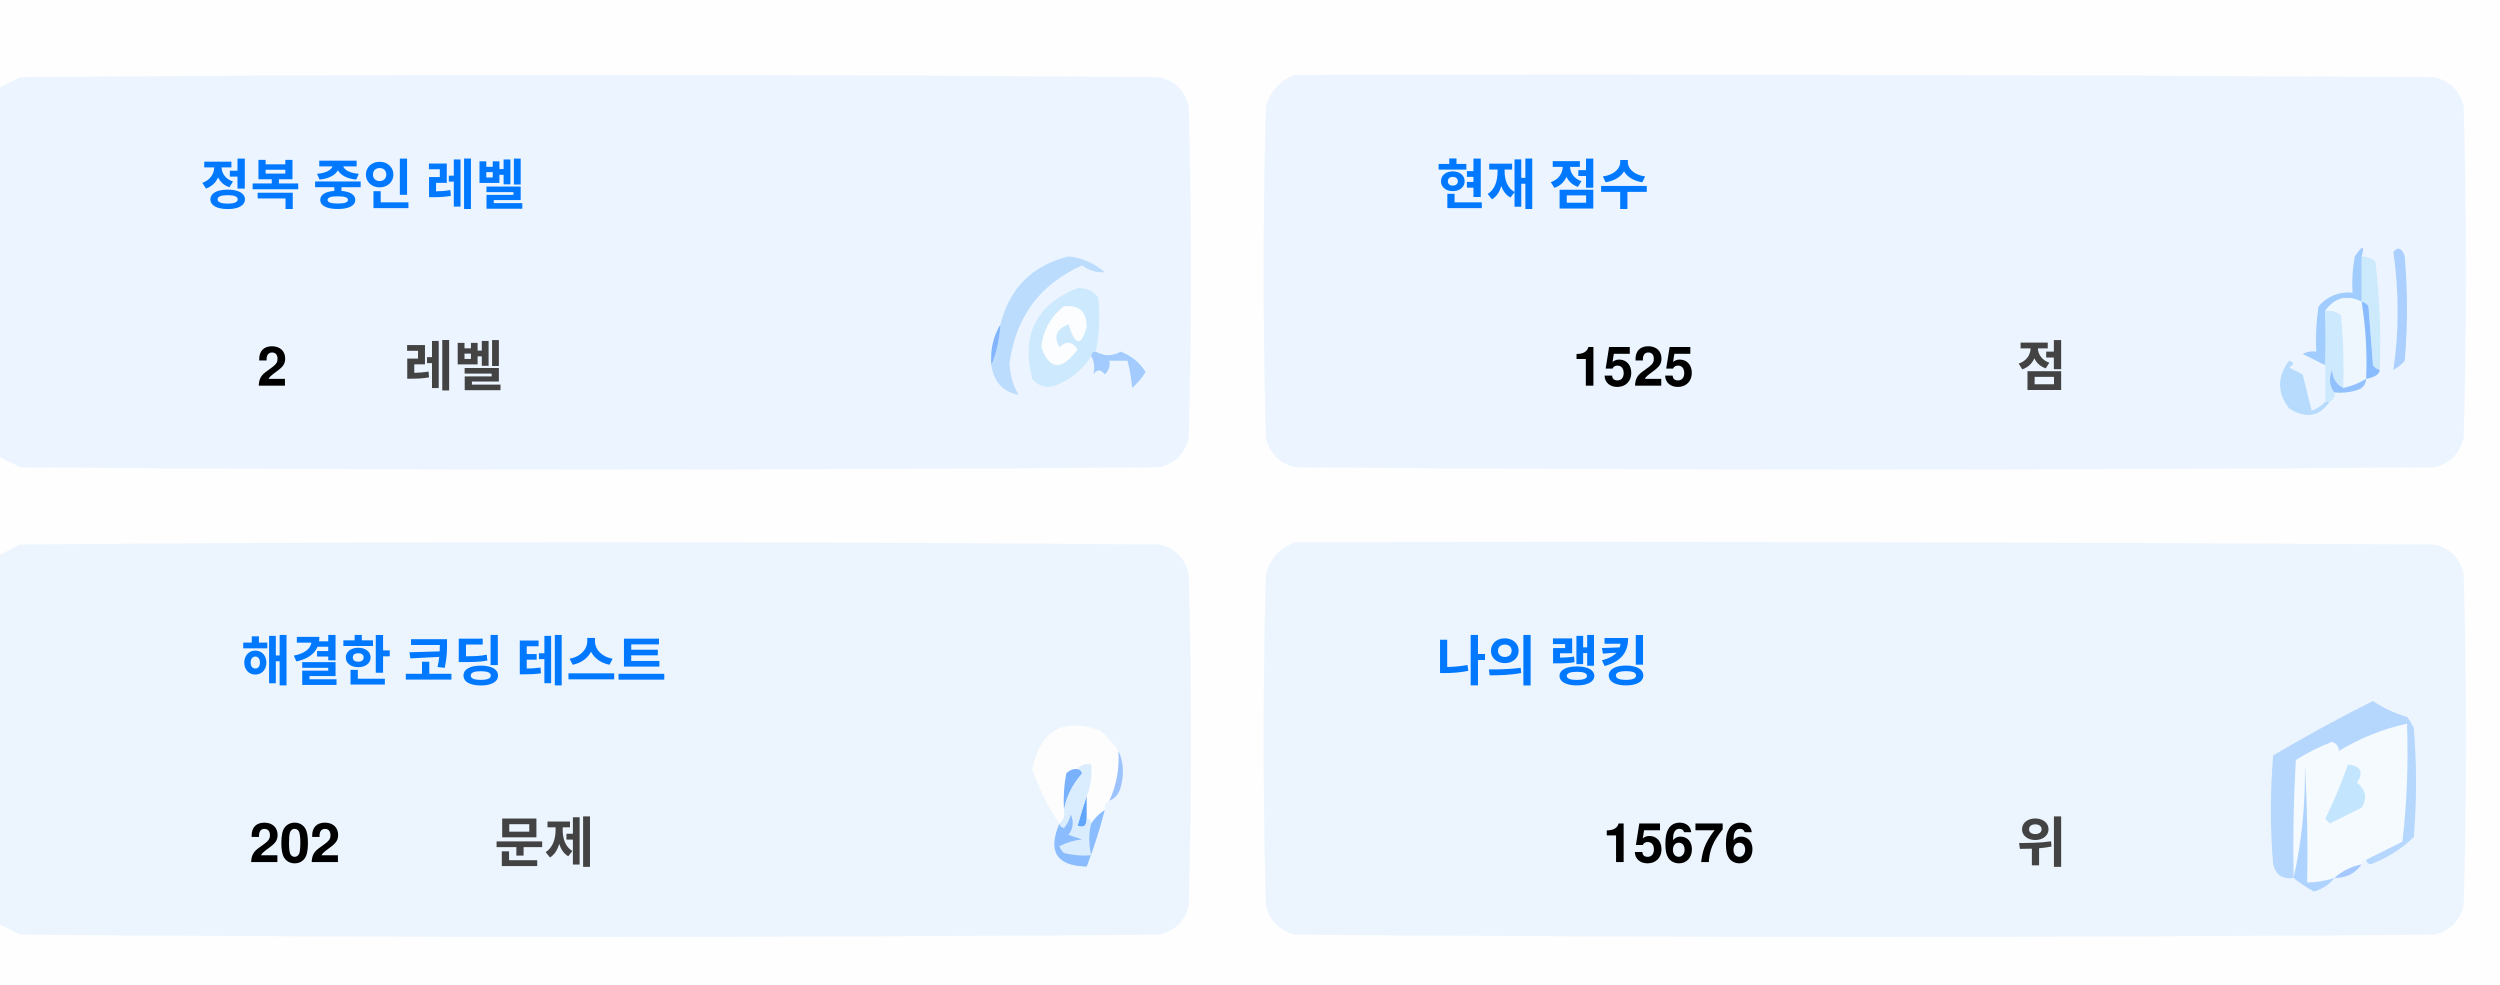
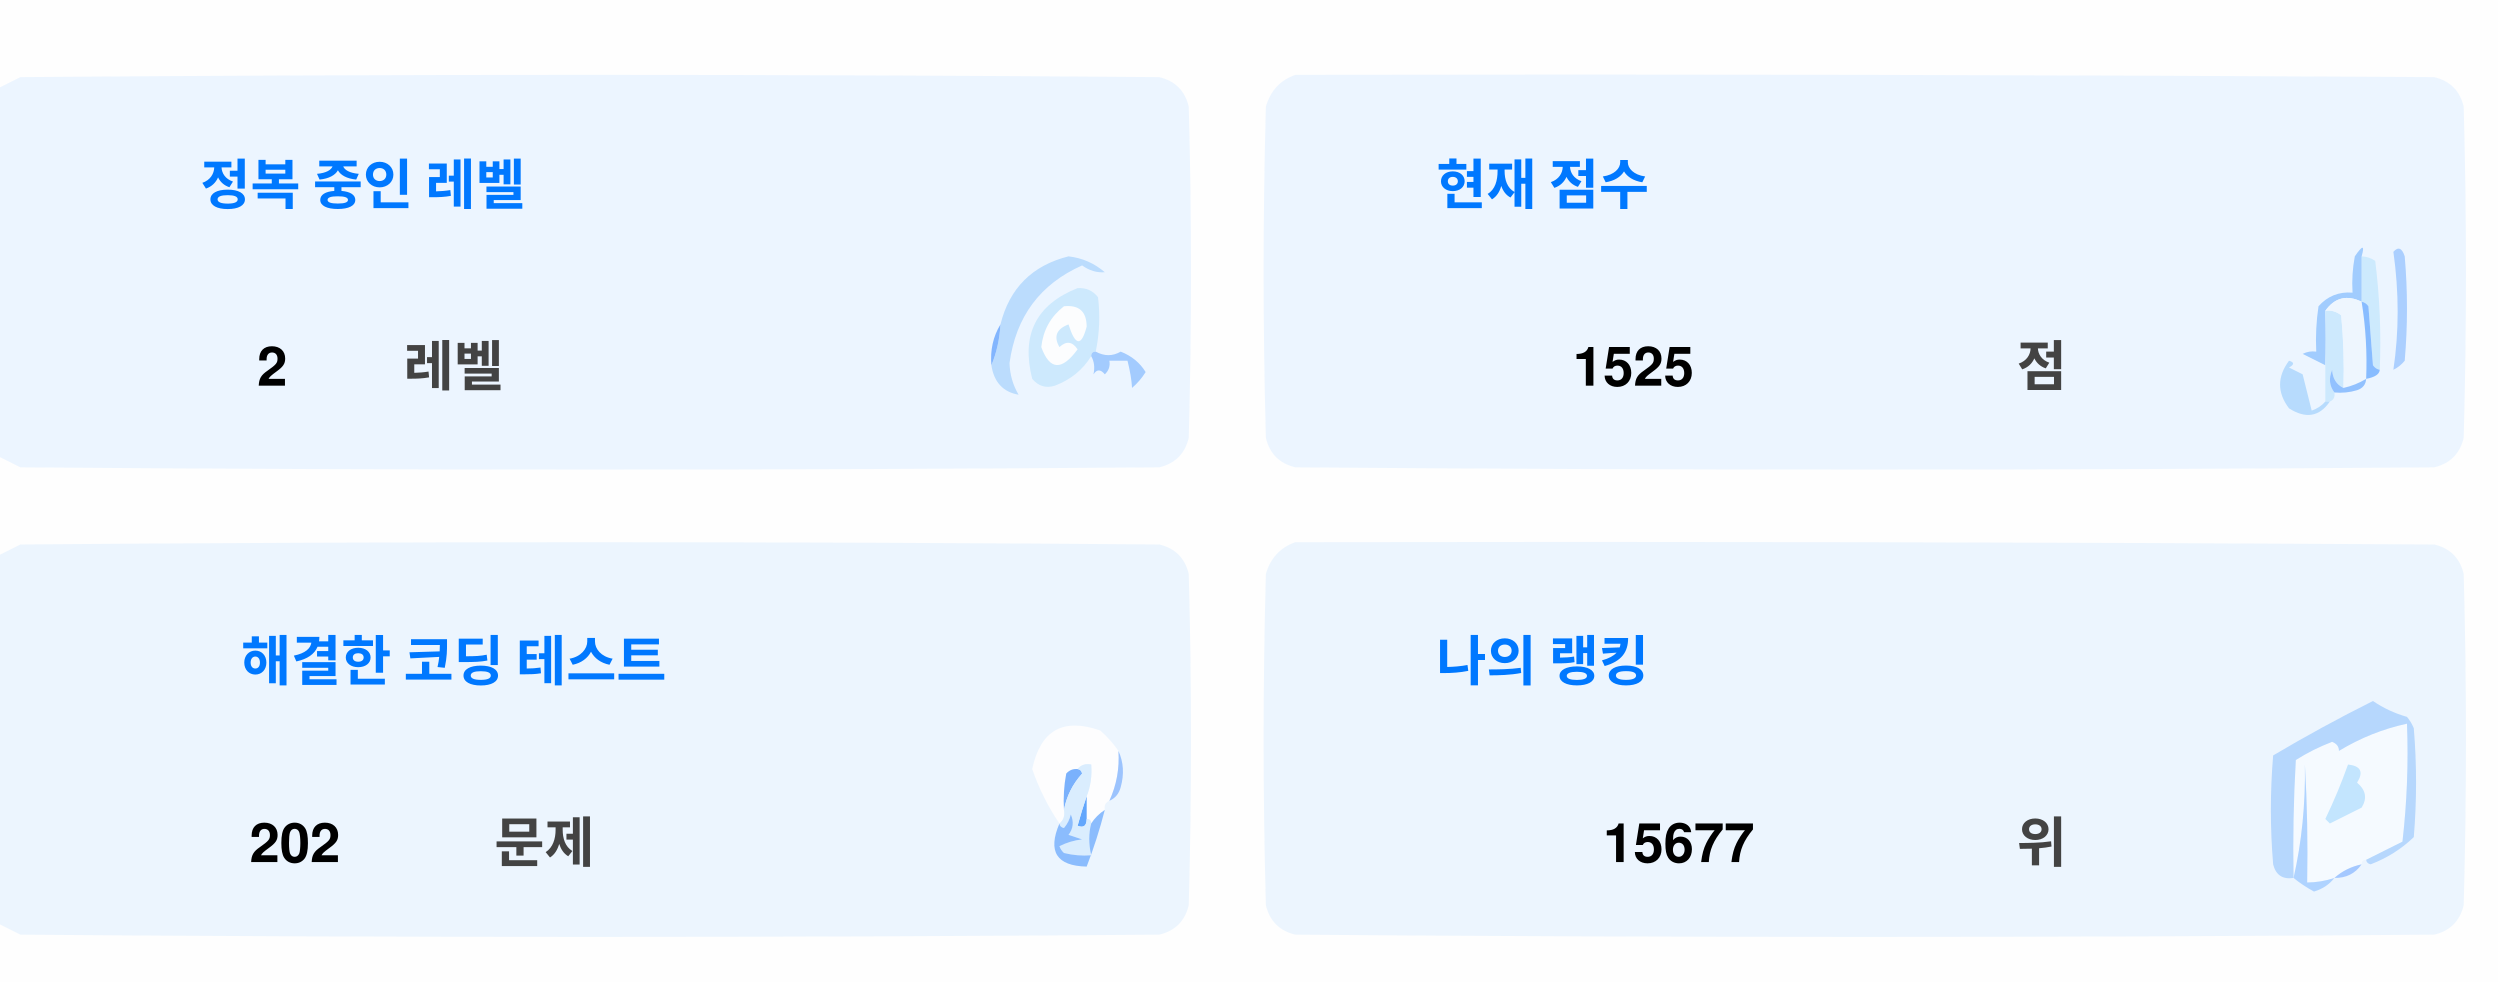
<svg xmlns="http://www.w3.org/2000/svg" version="1.1" width="551px" height="217px" style="shape-rendering:geometricPrecision; text-rendering:geometricPrecision; image-rendering:optimizeQuality; fill-rule:evenodd; clip-rule:evenodd">
  <style>.title {fill: #434343;font-size: 1rem;line-height: 1.5rem;font-weight: bold;font-family: -apple-system, BlinkMacSystemFont, Segoe UI, Helvetica, Arial, sans-serif, Apple Color Emoji, Segoe UI Emoji;}.desc {fill: #434343;font-size: 2.5rem;font-weight: bold;line-height: 1.5rem;font-family: -apple-system, BlinkMacSystemFont, Segoe UI, Helvetica, Arial, sans-serif, Apple Color Emoji, Segoe UI Emoji;}.desc-2 {fill: #434343;font-size: 1rem;font-weight: bold;line-height: 1.5rem;font-family: -apple-system, BlinkMacSystemFont, Segoe UI, Helvetica, Arial, sans-serif, Apple Color Emoji, Segoe UI Emoji;}.text, .desc {animation: twinkling 4s ease-in-out infinite;}@keyframes twinkling {40% { opacity: 1; }50% { opacity: 0.5; }60% { opacity: 1; }70% { opacity: 0.5; }80% { opacity: 1; }}</style>
  <g>
    <path style="opacity:1" fill="#fefefe" d="M -0.5,-0.5 C 183.167,-0.5 366.833,-0.5 550.5,-0.5C 550.5,71.833 550.5,144.167 550.5,216.5C 366.833,216.5 183.167,216.5 -0.5,216.5C -0.5,212.167 -0.5,207.833 -0.5,203.5C 1.14,204.32 2.807,205.153 4.5,206C 88.167,206.667 171.833,206.667 255.5,206C 259,205.167 261.167,203 262,199.5C 262.667,175.167 262.667,150.833 262,126.5C 261.167,123 259,120.833 255.5,120C 171.833,119.333 88.167,119.333 4.5,120C 2.807,120.847 1.14,121.68 -0.5,122.5C -0.5,115.167 -0.5,107.833 -0.5,100.5C 1.14,101.32 2.807,102.153 4.5,103C 88.167,103.667 171.833,103.667 255.5,103C 259,102.167 261.167,100 262,96.5C 262.667,72.167 262.667,47.833 262,23.5C 261.167,20 259,17.833 255.5,17C 171.833,16.333 88.167,16.333 4.5,17C 2.807,17.847 1.14,18.68 -0.5,19.5C -0.5,12.833 -0.5,6.167 -0.5,-0.5 Z" />
  </g>
  <g>
    <path style="opacity:1" fill="#ecf5ff" d="M -0.5,100.5 C -0.5,73.5 -0.5,46.5 -0.5,19.5C 1.14,18.68 2.807,17.847 4.5,17C 88.167,16.333 171.833,16.333 255.5,17C 259,17.833 261.167,20 262,23.5C 262.667,47.833 262.667,72.167 262,96.5C 261.167,100 259,102.167 255.5,103C 171.833,103.667 88.167,103.667 4.5,103C 2.807,102.153 1.14,101.32 -0.5,100.5 Z" />
  </g>
  <g>
    <path style="opacity:1" fill="#ecf5ff" d="M 285.5,16.5 C 369.167,16.333 452.834,16.5 536.5,17C 540,17.833 542.167,20 543,23.5C 543.667,47.833 543.667,72.167 543,96.5C 542.167,100 540,102.167 536.5,103C 452.833,103.667 369.167,103.667 285.5,103C 282,102.167 279.833,100 279,96.5C 278.333,72.167 278.333,47.833 279,23.5C 280.018,19.985 282.185,17.652 285.5,16.5 Z" />
  </g>
  <g>
    <path style="opacity:1" fill="#cdeafd" d="M 520.5,56.5 C 521.583,56.539 522.583,56.873 523.5,57.5C 524.498,65.472 524.831,73.472 524.5,81.5C 523.883,81.389 523.383,81.056 523,80.5C 522.667,76.167 522.333,71.833 522,67.5C 521.617,66.944 521.117,66.611 520.5,66.5C 520.5,63.167 520.5,59.833 520.5,56.5 Z" />
  </g>
  <g>
    <path style="opacity:1" fill="#abcfff" d="M 527.5,55.5 C 528.566,54.308 529.399,54.641 530,56.5C 530.667,64.167 530.667,71.833 530,79.5C 529.311,80.357 528.478,81.023 527.5,81.5C 528.758,73.08 528.758,64.414 527.5,55.5 Z" />
  </g>
  <g>
    <path style="opacity:1" fill="#bbdcfd" d="M 218.5,80.5 C 219.657,77.727 220.324,74.727 220.5,71.5C 222.49,63.51 227.49,58.51 235.5,56.5C 238.528,56.847 241.194,58.014 243.5,60C 241.744,60.141 240.078,59.641 238.5,58.5C 229.247,62.607 223.914,69.773 222.5,80C 222.565,82.526 223.232,84.859 224.5,87C 221.07,86.397 219.07,84.231 218.5,80.5 Z" />
  </g>
  <g>
    <path style="opacity:1" fill="#cde9fd" d="M 241.5,77.5 C 240.833,77.5 240.5,77.833 240.5,78.5C 238.628,81.529 235.961,83.695 232.5,85C 230.536,85.624 228.869,85.124 227.5,83.5C 225.021,73.791 228.354,67.124 237.5,63.5C 239.374,63.39 240.874,64.056 242,65.5C 242.497,69.524 242.331,73.524 241.5,77.5 Z" />
  </g>
  <g>
    <path style="opacity:1" fill="#fcfdfe" d="M 234.5,67.5 C 237.826,67.162 239.493,68.662 239.5,72C 238.334,76.434 237,76.267 235.5,71.5C 232.832,72.515 232.166,74.182 233.5,76.5C 235.017,75.089 236.351,75.256 237.5,77C 234.006,81.771 231.34,81.605 229.5,76.5C 229.904,72.771 231.571,69.771 234.5,67.5 Z" />
  </g>
  <g>
    <path style="opacity:1" fill="#a1ccfe" d="M 520.5,56.5 C 520.5,59.833 520.5,63.167 520.5,66.5C 517.238,64.922 514.572,65.589 512.5,68.5C 512.617,72.81 512.617,76.81 512.5,80.5C 510.86,79.68 509.193,78.847 507.5,78C 508.448,77.517 509.448,77.35 510.5,77.5C 510.335,74.15 510.502,70.817 511,67.5C 512.995,65.253 515.495,64.253 518.5,64.5C 518.336,61.813 518.503,59.146 519,56.5C 520.731,53.969 521.231,53.969 520.5,56.5 Z" />
  </g>
  <g>
    <path style="opacity:1" fill="#cde9fd" d="M 512.5,68.5 C 513.822,68.33 514.989,68.663 516,69.5C 516.499,74.823 516.666,80.156 516.5,85.5C 514.955,84.77 514.122,83.437 514,81.5C 513.22,83.387 513.387,85.054 514.5,86.5C 514.672,87.492 514.338,88.158 513.5,88.5C 513.167,88.5 512.833,88.5 512.5,88.5C 512.5,85.833 512.5,83.167 512.5,80.5C 512.617,76.81 512.617,72.81 512.5,68.5 Z" />
  </g>
  <g>
    <path style="opacity:1" fill="#eef6fe" d="M 520.5,66.5 C 521.407,72.106 521.74,77.773 521.5,83.5C 519.95,84.441 518.284,85.108 516.5,85.5C 516.666,80.156 516.499,74.823 516,69.5C 514.989,68.663 513.822,68.33 512.5,68.5C 514.572,65.589 517.238,64.922 520.5,66.5 Z" />
  </g>
  <g>
    <path style="opacity:1" fill="#88bcff" d="M 520.5,66.5 C 521.117,66.611 521.617,66.944 522,67.5C 522.333,71.833 522.667,76.167 523,80.5C 523.383,81.056 523.883,81.389 524.5,81.5C 524.445,82.469 523.445,83.136 521.5,83.5C 521.74,77.773 521.407,72.106 520.5,66.5 Z" />
  </g>
  <g>
    <path style="opacity:1" fill="#82b5fe" d="M 220.5,71.5 C 220.324,74.727 219.657,77.727 218.5,80.5C 218.215,77.171 218.882,74.171 220.5,71.5 Z" />
  </g>
  <g>
    <path style="opacity:1" fill="#a3cbfe" d="M 240.5,78.5 C 240.5,77.833 240.833,77.5 241.5,77.5C 243.391,78.536 245.224,78.536 247,77.5C 249.391,78.429 251.225,79.929 252.5,82C 251.681,83.319 250.681,84.486 249.5,85.5C 249.409,83.777 249.075,81.777 248.5,79.5C 247.167,79.5 245.833,79.5 244.5,79.5C 244.719,80.675 244.386,81.675 243.5,82.5C 242.575,81.359 241.741,81.359 241,82.5C 241.331,80.981 241.164,79.648 240.5,78.5 Z" />
  </g>
  <g>
    <path style="opacity:1" fill="#b7dbfd" d="M 512.5,88.5 C 512.833,88.5 513.167,88.5 513.5,88.5C 511.199,91.857 508.199,92.357 504.5,90C 501.872,86.535 501.872,83.035 504.5,79.5C 505.696,79.846 505.696,80.346 504.5,81C 505.5,81.5 506.5,82 507.5,82.5C 508.167,85.167 508.833,87.833 509.5,90.5C 510.739,90.058 511.739,89.391 512.5,88.5 Z" />
  </g>
  <g>
    <path style="opacity:1" fill="#92c1fe" d="M 516.5,85.5 C 518.284,85.108 519.95,84.441 521.5,83.5C 521.423,84.75 520.756,85.583 519.5,86C 517.866,86.493 516.199,86.66 514.5,86.5C 513.387,85.054 513.22,83.387 514,81.5C 514.122,83.437 514.955,84.77 516.5,85.5 Z" />
  </g>
  <g>
    <path style="opacity:1" fill="#ecf5fe" d="M -0.5,203.5 C -0.5,176.5 -0.5,149.5 -0.5,122.5C 1.14,121.68 2.807,120.847 4.5,120C 88.167,119.333 171.833,119.333 255.5,120C 259,120.833 261.167,123 262,126.5C 262.667,150.833 262.667,175.167 262,199.5C 261.167,203 259,205.167 255.5,206C 171.833,206.667 88.167,206.667 4.5,206C 2.807,205.153 1.14,204.32 -0.5,203.5 Z" />
  </g>
  <g>
    <path style="opacity:1" fill="#ecf5fe" d="M 285.5,119.5 C 369.167,119.333 452.834,119.5 536.5,120C 540,120.833 542.167,123 543,126.5C 543.667,150.833 543.667,175.167 543,199.5C 542.167,203 540,205.167 536.5,206C 452.833,206.667 369.167,206.667 285.5,206C 282,205.167 279.833,203 279,199.5C 278.333,175.167 278.333,150.833 279,126.5C 280.018,122.985 282.185,120.652 285.5,119.5 Z" />
  </g>
  <g>
    <path style="opacity:1" fill="#fdfdfe" d="M 246.5,165.5 C 246.758,169.367 246.092,173.034 244.5,176.5C 243.662,176.842 243.328,177.508 243.5,178.5C 242.272,179.306 241.272,180.306 240.5,181.5C 240.5,180.833 240.167,180.5 239.5,180.5C 239.5,178.833 239.5,177.167 239.5,175.5C 240.369,173.283 240.702,170.95 240.5,168.5C 239.209,168.263 238.209,168.596 237.5,169.5C 236.504,169.414 235.671,169.748 235,170.5C 234.503,173.146 234.336,175.813 234.5,178.5C 234.737,179.791 234.404,180.791 233.5,181.5C 230.986,177.806 228.986,173.806 227.5,169.5C 229.309,160.957 234.309,158.124 242.5,161C 244.07,162.397 245.404,163.897 246.5,165.5 Z" />
  </g>
  <g>
    <path style="opacity:1" fill="#f5faff" d="M 521.5,189.5 C 520.833,189.5 520.5,189.833 520.5,190.5C 518.181,190.992 516.181,191.992 514.5,193.5C 512.565,194.15 510.565,194.483 508.5,194.5C 508.666,185.827 508.5,177.16 508,168.5C 508.141,177.227 507.308,185.56 505.5,193.5C 505.334,184.827 505.5,176.16 506,167.5C 508.527,165.903 511.194,164.57 514,163.5C 515.011,163.892 515.511,164.559 515.5,165.5C 520.21,162.641 525.21,160.641 530.5,159.5C 530.831,168.192 530.498,176.859 529.5,185.5C 526.807,186.847 524.14,188.18 521.5,189.5 Z" />
  </g>
  <g>
    <path style="opacity:1" fill="#b6d7fd" d="M 521.5,189.5 C 524.14,188.18 526.807,186.847 529.5,185.5C 530.498,176.859 530.831,168.192 530.5,159.5C 525.21,160.641 520.21,162.641 515.5,165.5C 515.511,164.559 515.011,163.892 514,163.5C 511.194,164.57 508.527,165.903 506,167.5C 505.5,176.16 505.334,184.827 505.5,193.5C 503.089,193.863 501.589,192.863 501,190.5C 500.333,182.5 500.333,174.5 501,166.5C 508.173,162.246 515.507,158.246 523,154.5C 525.304,156.068 527.804,157.235 530.5,158C 531.126,158.75 531.626,159.584 532,160.5C 532.667,168.5 532.667,176.5 532,184.5C 529.292,187.111 526.125,189.111 522.5,190.5C 521.893,190.376 521.56,190.043 521.5,189.5 Z" />
  </g>
  <g>
    <path style="opacity:1" fill="#c3e5fe" d="M 517.5,168.5 C 520.317,168.801 520.984,170.134 519.5,172.5C 521.439,174.122 521.772,175.956 520.5,178C 518.167,179.167 515.833,180.333 513.5,181.5C 513.167,181.167 512.833,180.833 512.5,180.5C 514.414,176.515 516.081,172.515 517.5,168.5 Z" />
  </g>
  <g>
    <path style="opacity:1" fill="#7ab1fc" d="M 237.5,169.5 C 238.043,169.56 238.376,169.893 238.5,170.5C 236.395,172.836 235.062,175.503 234.5,178.5C 234.336,175.813 234.503,173.146 235,170.5C 235.671,169.748 236.504,169.414 237.5,169.5 Z" />
  </g>
  <g>
    <path style="opacity:1" fill="#afd3ff" d="M 514.5,193.5 C 513.378,194.947 511.878,195.947 510,196.5C 508.348,195.601 506.848,194.601 505.5,193.5C 507.308,185.56 508.141,177.227 508,168.5C 508.5,177.16 508.666,185.827 508.5,194.5C 510.565,194.483 512.565,194.15 514.5,193.5 Z" />
  </g>
  <g>
    <path style="opacity:1" fill="#9cc3fd" d="M 246.5,165.5 C 247.634,167.966 247.801,170.633 247,173.5C 246.623,174.942 245.79,175.942 244.5,176.5C 246.092,173.034 246.758,169.367 246.5,165.5 Z" />
  </g>
  <g>
    <path style="opacity:1" fill="#62a6fc" d="M 239.5,175.5 C 239.5,177.167 239.5,178.833 239.5,180.5C 239.483,182.028 238.816,182.528 237.5,182C 238.117,179.723 238.784,177.556 239.5,175.5 Z" />
  </g>
  <g>
    <path style="opacity:1" fill="#daedfe" d="M 237.5,169.5 C 238.209,168.596 239.209,168.263 240.5,168.5C 240.702,170.95 240.369,173.283 239.5,175.5C 238.784,177.556 238.117,179.723 237.5,182C 238.816,182.528 239.483,182.028 239.5,180.5C 240.167,180.5 240.5,180.833 240.5,181.5C 239.918,183.669 239.918,186.002 240.5,188.5C 238.473,188.662 236.473,188.495 234.5,188C 234.043,187.586 233.709,187.086 233.5,186.5C 235.078,185.702 236.744,185.202 238.5,185C 237.5,184.667 236.5,184.333 235.5,184C 236.554,182.612 236.72,181.112 236,179.5C 235.751,180.624 235.251,181.624 234.5,182.5C 233.893,182.376 233.56,182.043 233.5,181.5C 234.404,180.791 234.737,179.791 234.5,178.5C 235.062,175.503 236.395,172.836 238.5,170.5C 238.376,169.893 238.043,169.56 237.5,169.5 Z" />
  </g>
  <g>
    <path style="opacity:1" fill="#8bbcfd" d="M 243.5,178.5 C 242.395,182.803 241.062,186.969 239.5,191C 232.857,190.847 230.857,187.68 233.5,181.5C 233.56,182.043 233.893,182.376 234.5,182.5C 235.251,181.624 235.751,180.624 236,179.5C 236.72,181.112 236.554,182.612 235.5,184C 236.5,184.333 237.5,184.667 238.5,185C 236.744,185.202 235.078,185.702 233.5,186.5C 233.709,187.086 234.043,187.586 234.5,188C 236.473,188.495 238.473,188.662 240.5,188.5C 239.918,186.002 239.918,183.669 240.5,181.5C 241.272,180.306 242.272,179.306 243.5,178.5 Z" />
  </g>
  <g>
    <path style="opacity:1" fill="#a4c8ff" d="M 520.5,190.5 C 519.089,192.539 517.089,193.539 514.5,193.5C 516.181,191.992 518.181,190.992 520.5,190.5 Z" />
  </g>
  <text text-anchor="middle" x="80" y="45" class="title" style="fill:#0078ff;" stroke="#none" stroke-width="1">정복 중인 레벨</text>
  <text text-anchor="middle" x="60" y="85" class="desc" style="fill:#000000;" stroke="#none" stroke-width="1">2</text>
  <text text-anchor="middle" x="100" y="85" class="desc-2" style="fill:#434343;" stroke="#none" stroke-width="1">레벨</text>
  <text text-anchor="middle" x="340" y="45" class="title" style="fill:#0078ff;" stroke="#none" stroke-width="1">현재 점수</text>
  <text text-anchor="middle" x="360" y="85" class="desc" style="fill:#000000;" stroke="#none" stroke-width="1">1525</text>
  <text text-anchor="middle" x="450" y="85" class="desc-2" style="fill:#434343;" stroke="#none" stroke-width="1">점</text>
  <text text-anchor="middle" x="100" y="150" class="title" style="fill:#0078ff;" stroke="#none" stroke-width="1">해결한 코딩 테스트</text>
  <text text-anchor="middle" x="65" y="190" class="desc" style="fill:#000000;" stroke="#none" stroke-width="1">202</text>
  <text text-anchor="middle" x="120" y="190" class="desc-2" style="fill:#434343;" stroke="#none" stroke-width="1">문제</text>
  <text text-anchor="middle" x="340" y="150" class="title" style="fill:#0078ff;" stroke="#none" stroke-width="1">나의 랭킹</text>
-   <text text-anchor="middle" x="370" y="190" class="desc" style="fill:#000000;" stroke="#none" stroke-width="1">15676</text>
+   <text text-anchor="middle" x="370" y="190" class="desc" style="fill:#000000;" stroke="#none" stroke-width="1">15677</text>
  <text text-anchor="middle" x="450" y="190" class="desc-2" style="fill:#434343;" stroke="#none" stroke-width="1">위</text>
</svg>
